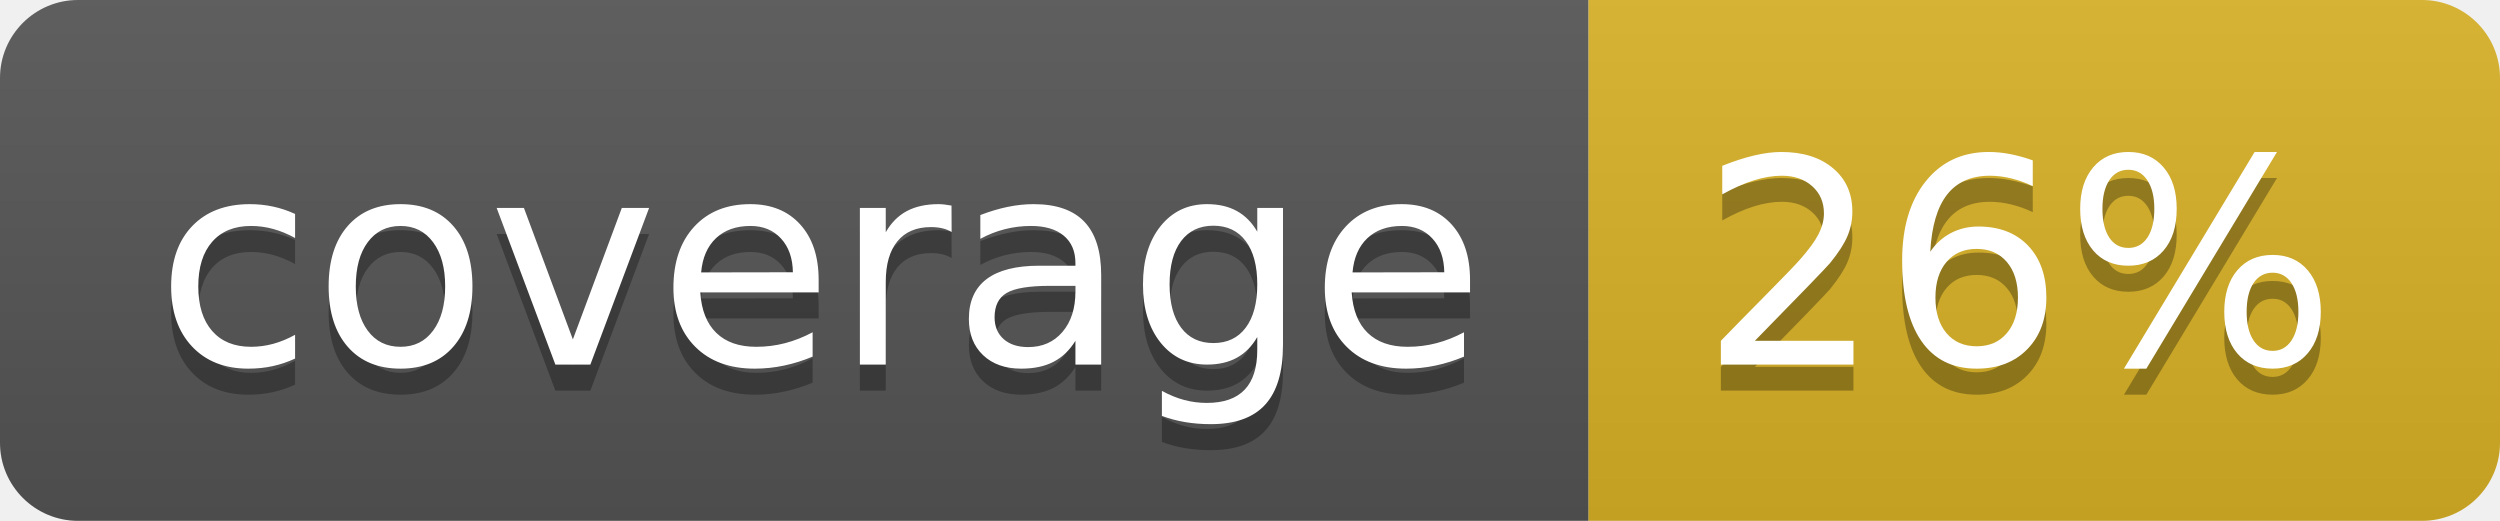
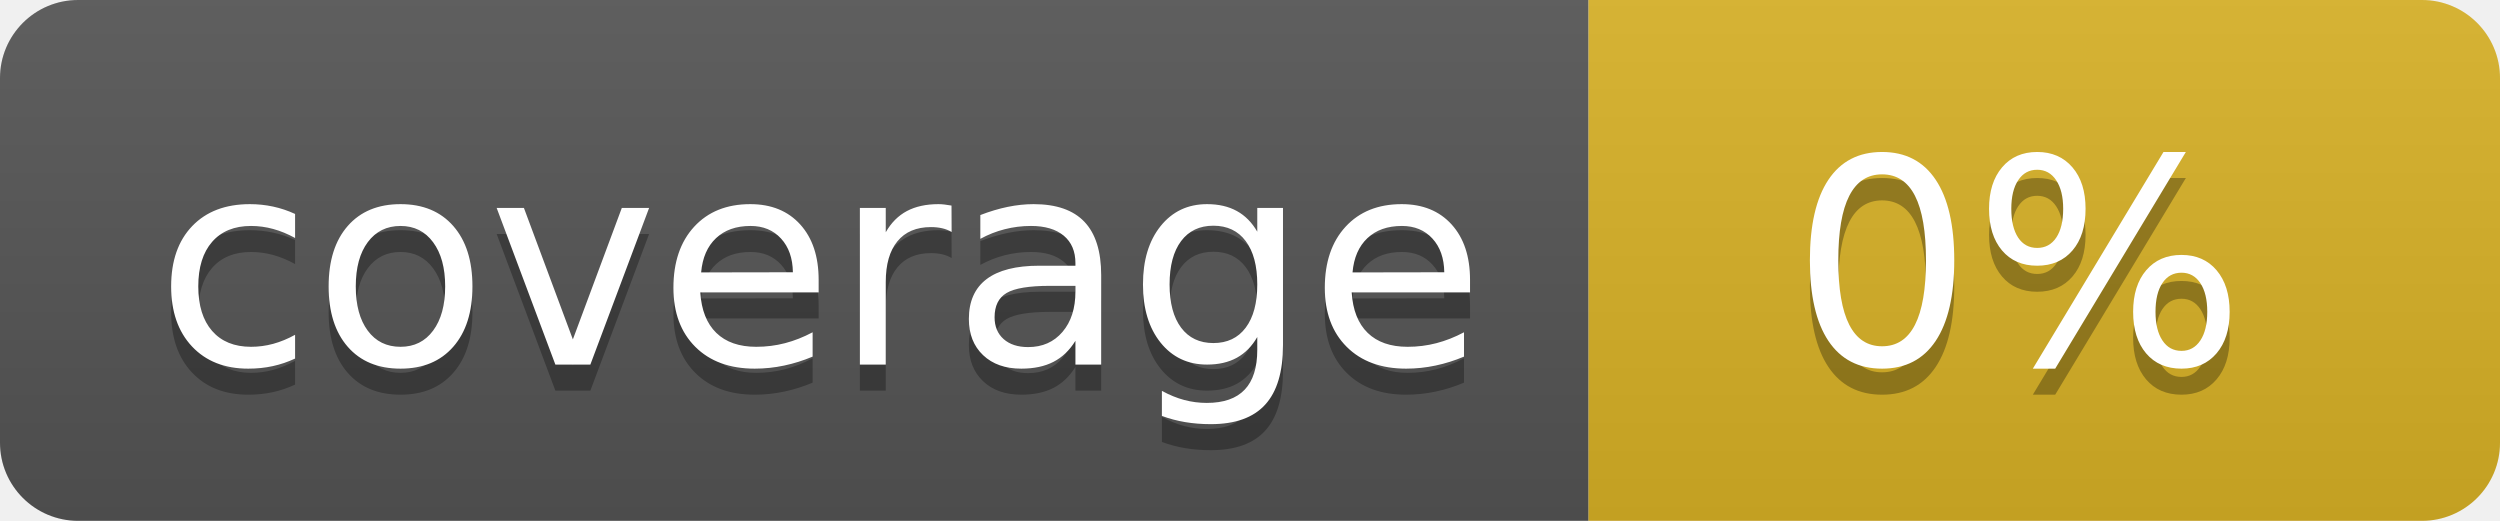
<svg xmlns="http://www.w3.org/2000/svg" width="96" height="20">
  <linearGradient id="b" x2="0" y2="100%">
    <stop offset="0" stop-color="#bbb" stop-opacity=".1" />
    <stop offset="1" stop-opacity=".1" />
  </linearGradient>
  <clipPath id="a">
    <rect width="96" height="20" rx="3" fill="#fff" />
  </clipPath>
  <g clip-path="url(#a)">
    <path fill="#555" d="M0 0h61v20H0z" />
    <path fill="#D9B226" d="M61 0h35v20H61z" />
    <path fill="url(#b)" d="M0 0h96v20H0z" />
  </g>
  <g fill="#fff" text-anchor="middle" font-family="DejaVu Sans,Verdana,Geneva,sans-serif" font-size="110">
    <text x="315" y="150" fill="#010101" fill-opacity=".3" transform="scale(.1)" textLength="510">coverage</text>
    <text x="315" y="140" transform="scale(.1)" textLength="510">coverage</text>
-     <text x="775" y="150" fill="#010101" fill-opacity=".3" transform="scale(.1)" textLength="250">26%</text>
-     <text x="775" y="140" transform="scale(.1)" textLength="250">26%</text>
+     <text x="775" y="150" fill="#010101" fill-opacity=".3" transform="scale(.1)" textLength="250">0%</text>
+     <text x="775" y="140" transform="scale(.1)" textLength="250">0%</text>
  </g>
</svg>
